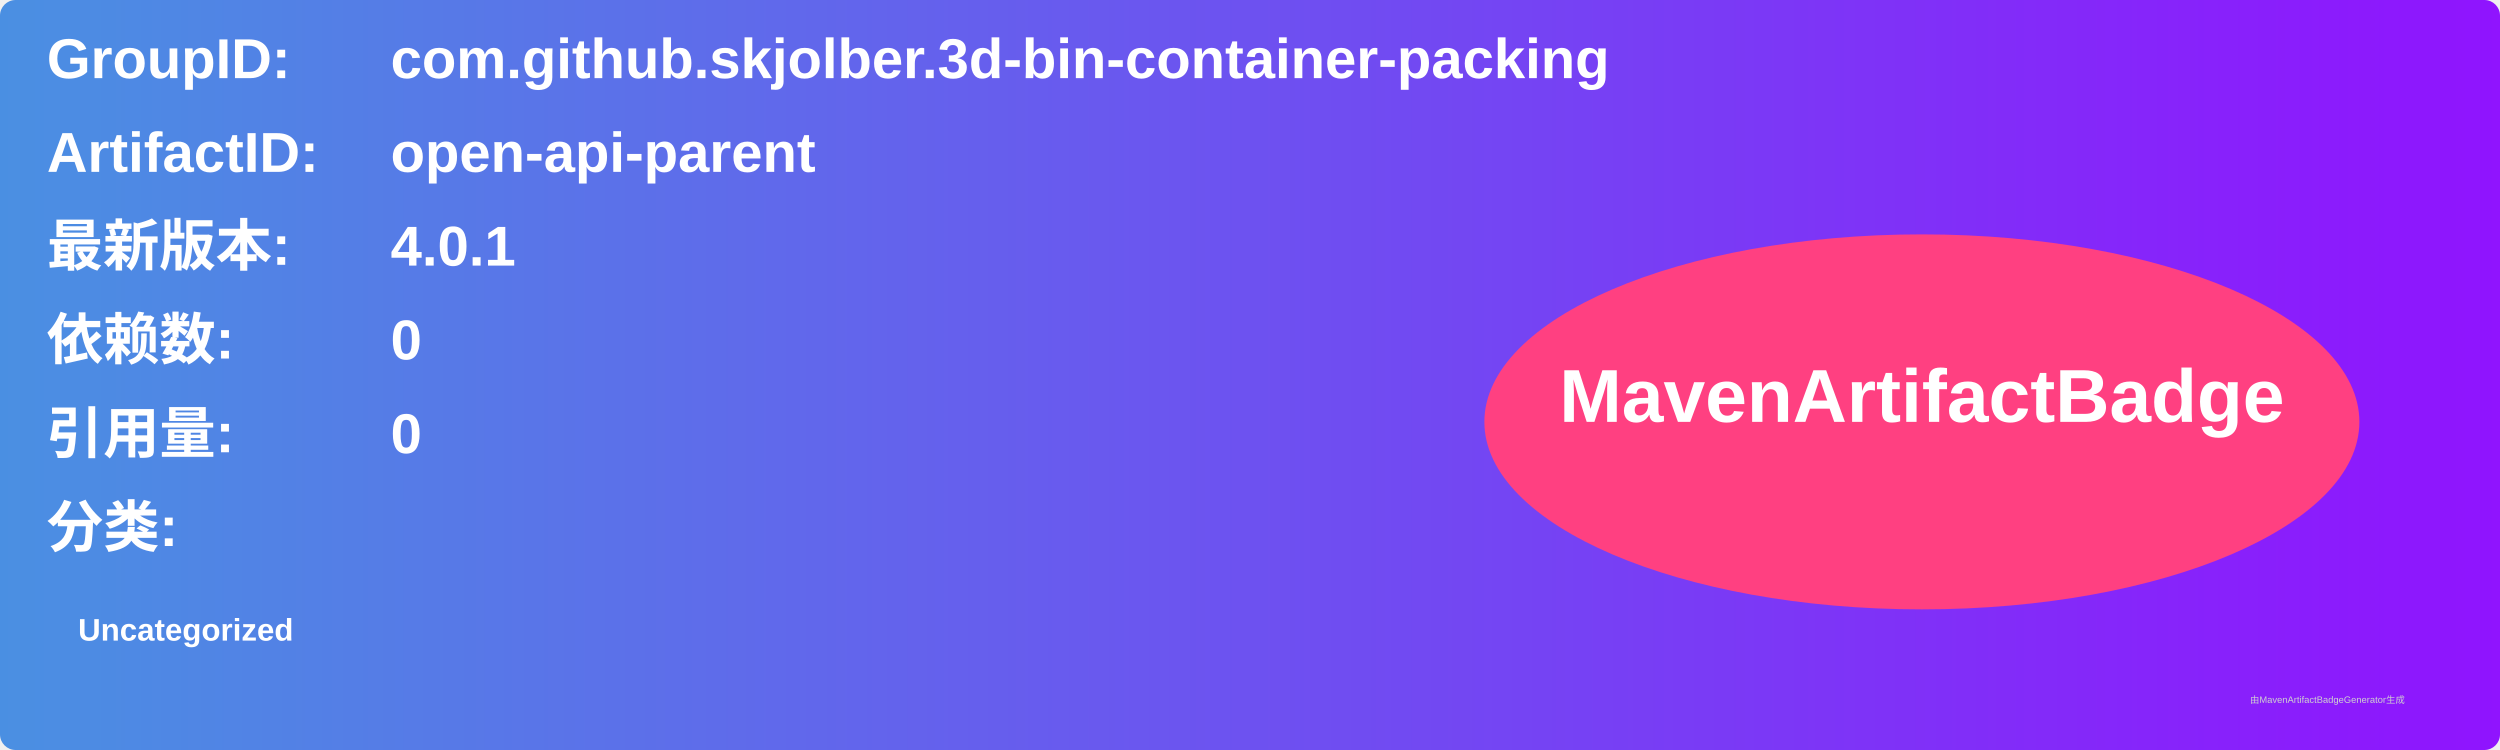
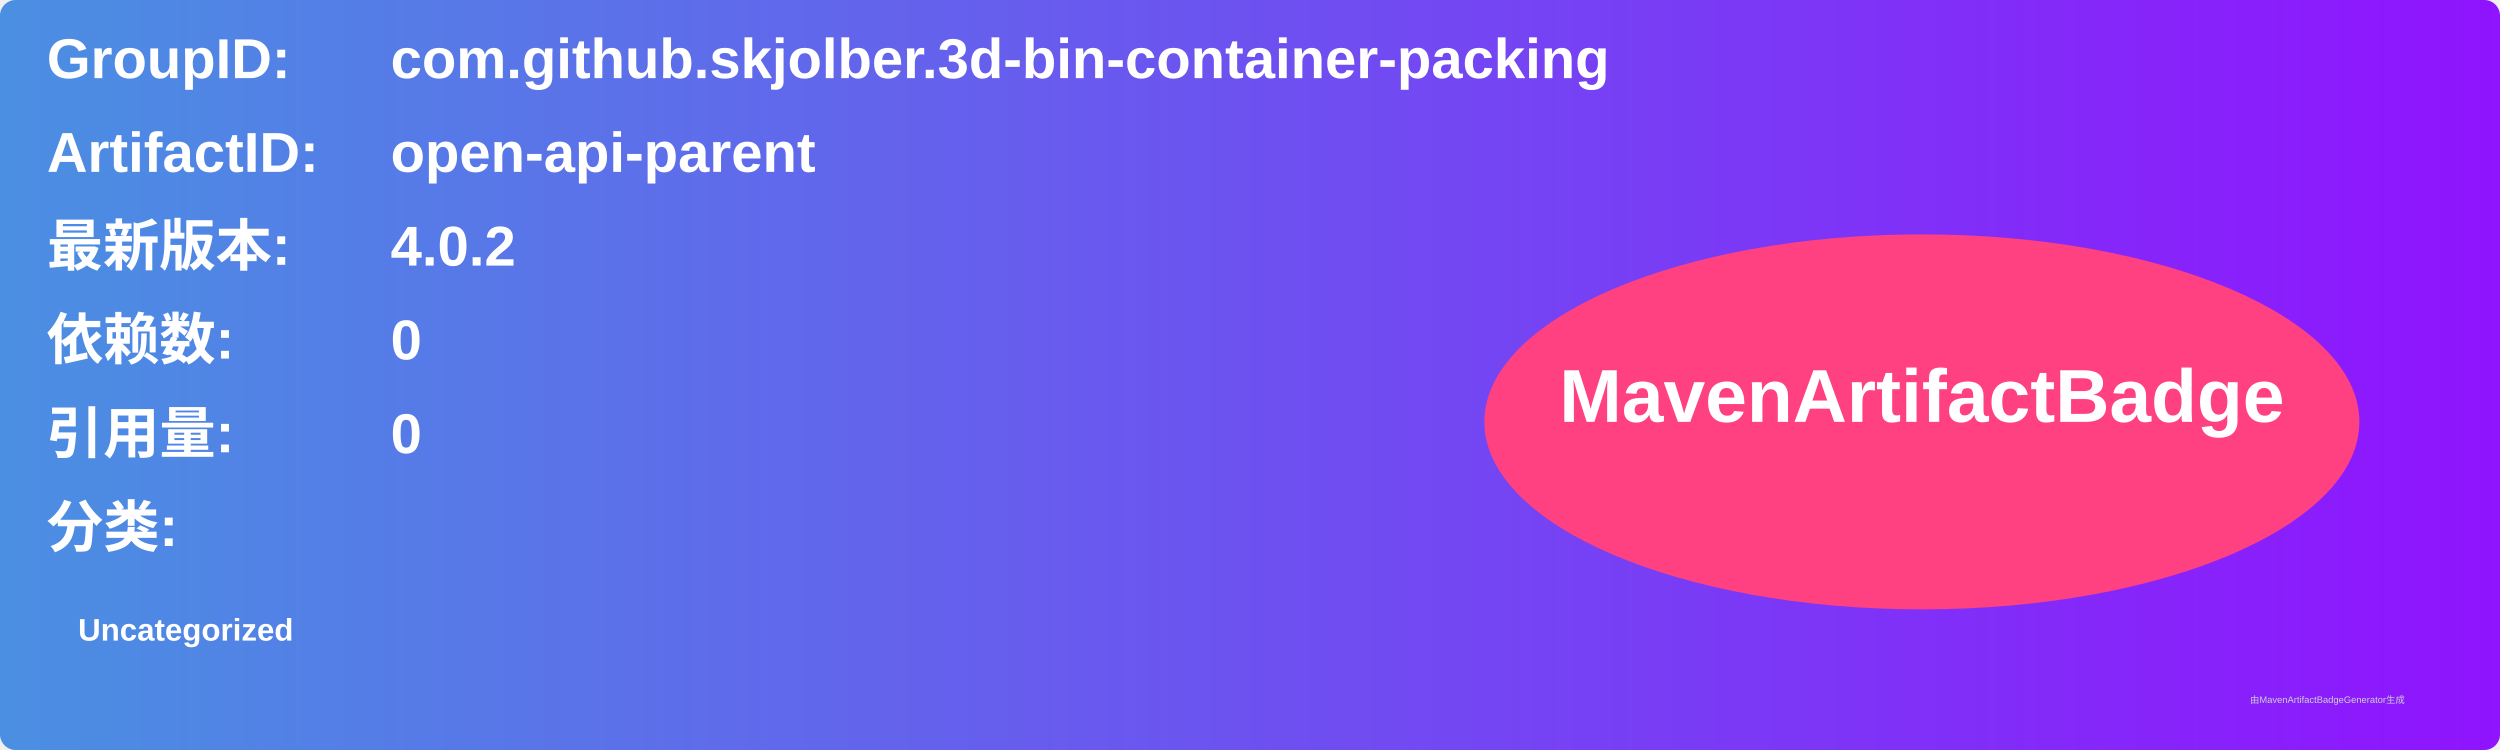
<svg xmlns="http://www.w3.org/2000/svg" width="800" height="240" viewBox="0 0 800 240">
  <linearGradient id="grad" x1="0%" y1="0%" x2="100%" y2="0%">
    <stop offset="0%" stop-color="#4a90e2" />
    <stop offset="100%" stop-color="#9013fe" />
  </linearGradient>
  <rect width="100%" height="100%" rx="5" ry="5" fill="url(#grad)" />
  <g transform="translate(15, 15)">
    <text x="0" y="10" font-family="Arial" font-size="18" fill="white" font-weight="bold" width="260">GroupID:</text>
    <text x="110" y="10" font-family="Arial" font-size="18" fill="white" font-weight="bold" width="460">com.github.skjolber.3d-bin-container-packing</text>
    <text x="0" y="40" font-family="Arial" font-size="18" fill="white" font-weight="bold" width="260">ArtifactID:</text>
    <text x="110" y="40" font-family="Arial" font-size="18" fill="white" font-weight="bold" width="460">open-api-parent</text>
    <text x="0" y="70" font-family="Arial" font-size="18" fill="white" font-weight="bold">最新版本:</text>
    <text x="110" y="70" font-family="Arial" font-size="18" fill="white" font-weight="bold">
-       <tspan font-weight="bold">4.0.1</tspan>
+       <tspan font-weight="bold">4.0.2</tspan>
    </text>
    <text x="0" y="100" font-family="Arial" font-size="18" fill="white" font-weight="bold">依赖数: </text>
    <text x="110" y="100" font-family="Arial" font-size="18" fill="white">
      <tspan font-weight="bold">0</tspan>
    </text>
    <text x="0" y="130" font-family="Arial" font-size="18" fill="white" font-weight="bold">引用量: </text>
    <text x="110" y="130" font-family="Arial" font-size="18" fill="white">
      <tspan font-weight="bold">0</tspan>
    </text>
    <text x="0" y="160" font-family="Arial" font-size="18" fill="white" font-weight="bold">分类:</text>
    <text x="10" y="190" font-family="Arial" font-size="10" fill="white">
      <tspan font-weight="bold">Uncategorized</tspan>
    </text>
    <ellipse cx="600" cy="120" rx="140" ry="60" fill="#ff4081" />
    <text x="600" y="120" text-anchor="middle" font-family="Arial" font-size="24" fill="white" font-weight="bold">MavenArtifactBadge</text>
  </g>
  <text x="720" y="225" font-family="Arial" font-size="3" fill="#d0d0d0">由MavenArtifactBadgeGenerator生成</text>
</svg>
